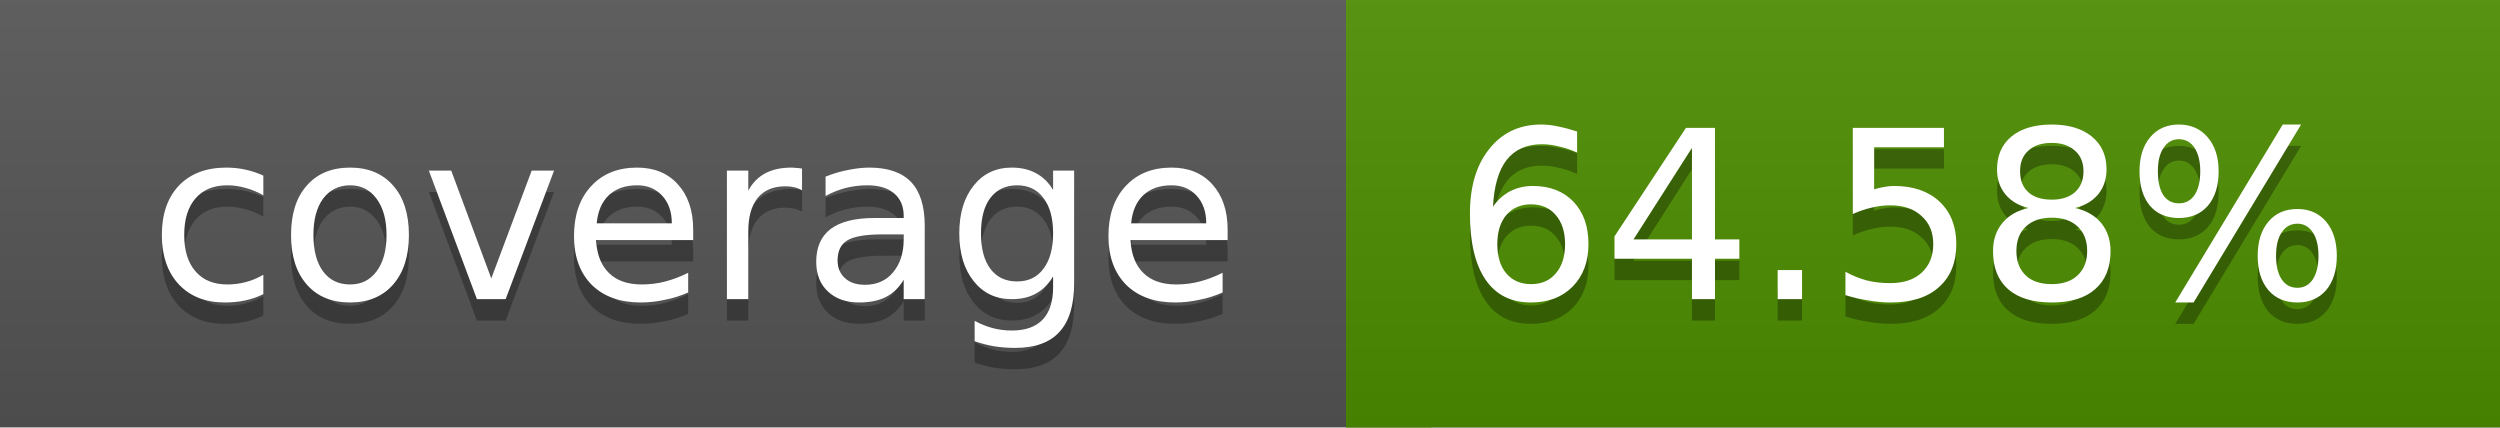
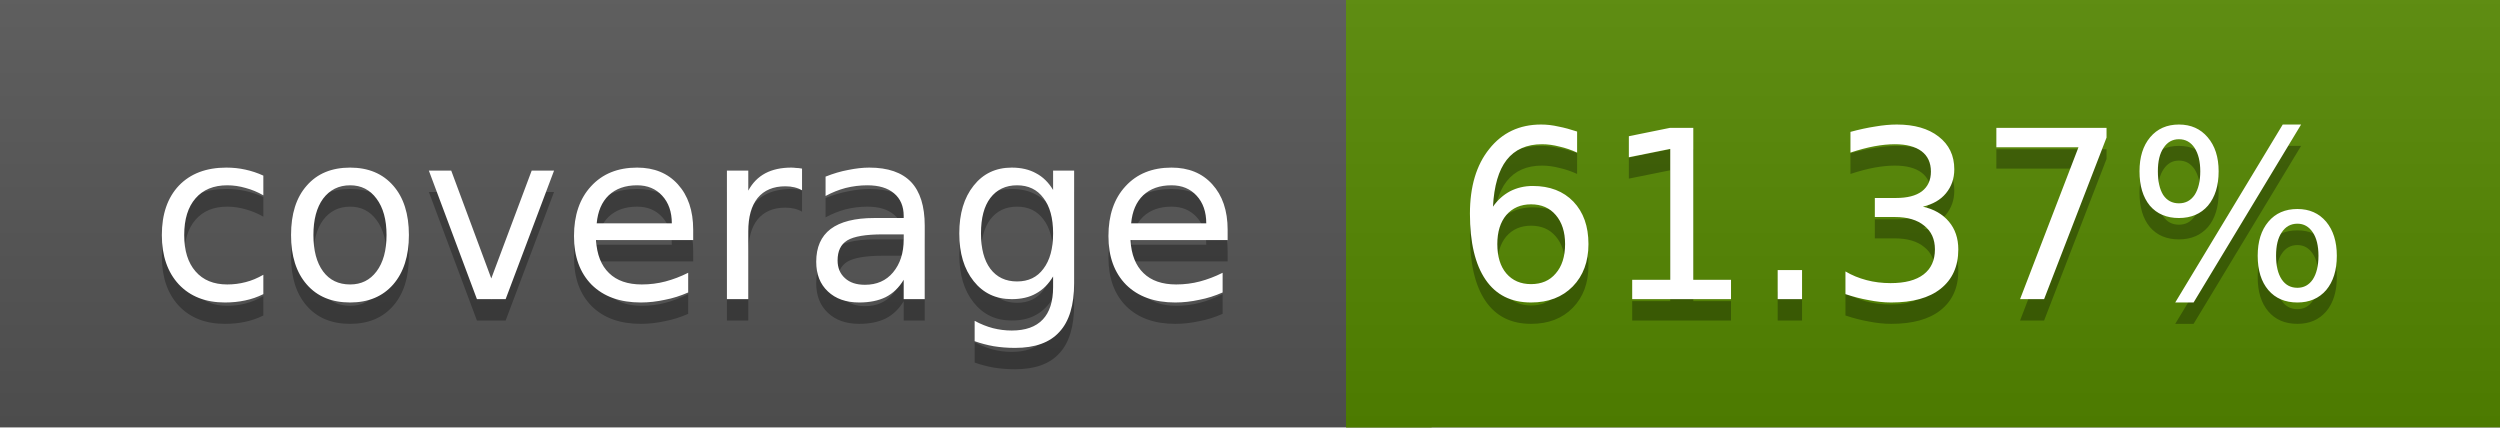
<svg xmlns="http://www.w3.org/2000/svg" width="117" height="20">
  <linearGradient id="a" x2="0" y2="100%">
    <stop offset="0" stop-color="#bbb" stop-opacity=".1" />
    <stop offset="1" stop-opacity=".1" />
  </linearGradient>
  <rect rx="0" width="117" height="20" fill="#555" />
-   <rect rx="0" x="63" width="54" height="20" fill="#4e8f00" />
-   <path fill="#4e8f00" d="M63 0h4v20h-4z" />
+   <rect rx="0" x="63" width="54" height="20" fill="#558800" />
+   <path fill="#558800" d="M63 0h4v20h-4z" />
  <rect rx="0" width="117" height="20" fill="url(#a)" />
  <g fill="#fff" text-anchor="middle" font-family="DejaVu Sans,Verdana,Geneva,sans-serif" font-size="11">
    <text x="32.5" y="15" fill="#010101" fill-opacity=".3">coverage</text>
    <text x="32.5" y="14">coverage</text>
-     <text x="89" y="15" fill="#010101" fill-opacity=".3">64.58%</text>
-     <text x="89" y="14">64.58%</text>
+     <text x="89" y="15" fill="#010101" fill-opacity=".3">61.37%</text>
+     <text x="89" y="14">61.37%</text>
  </g>
</svg>
